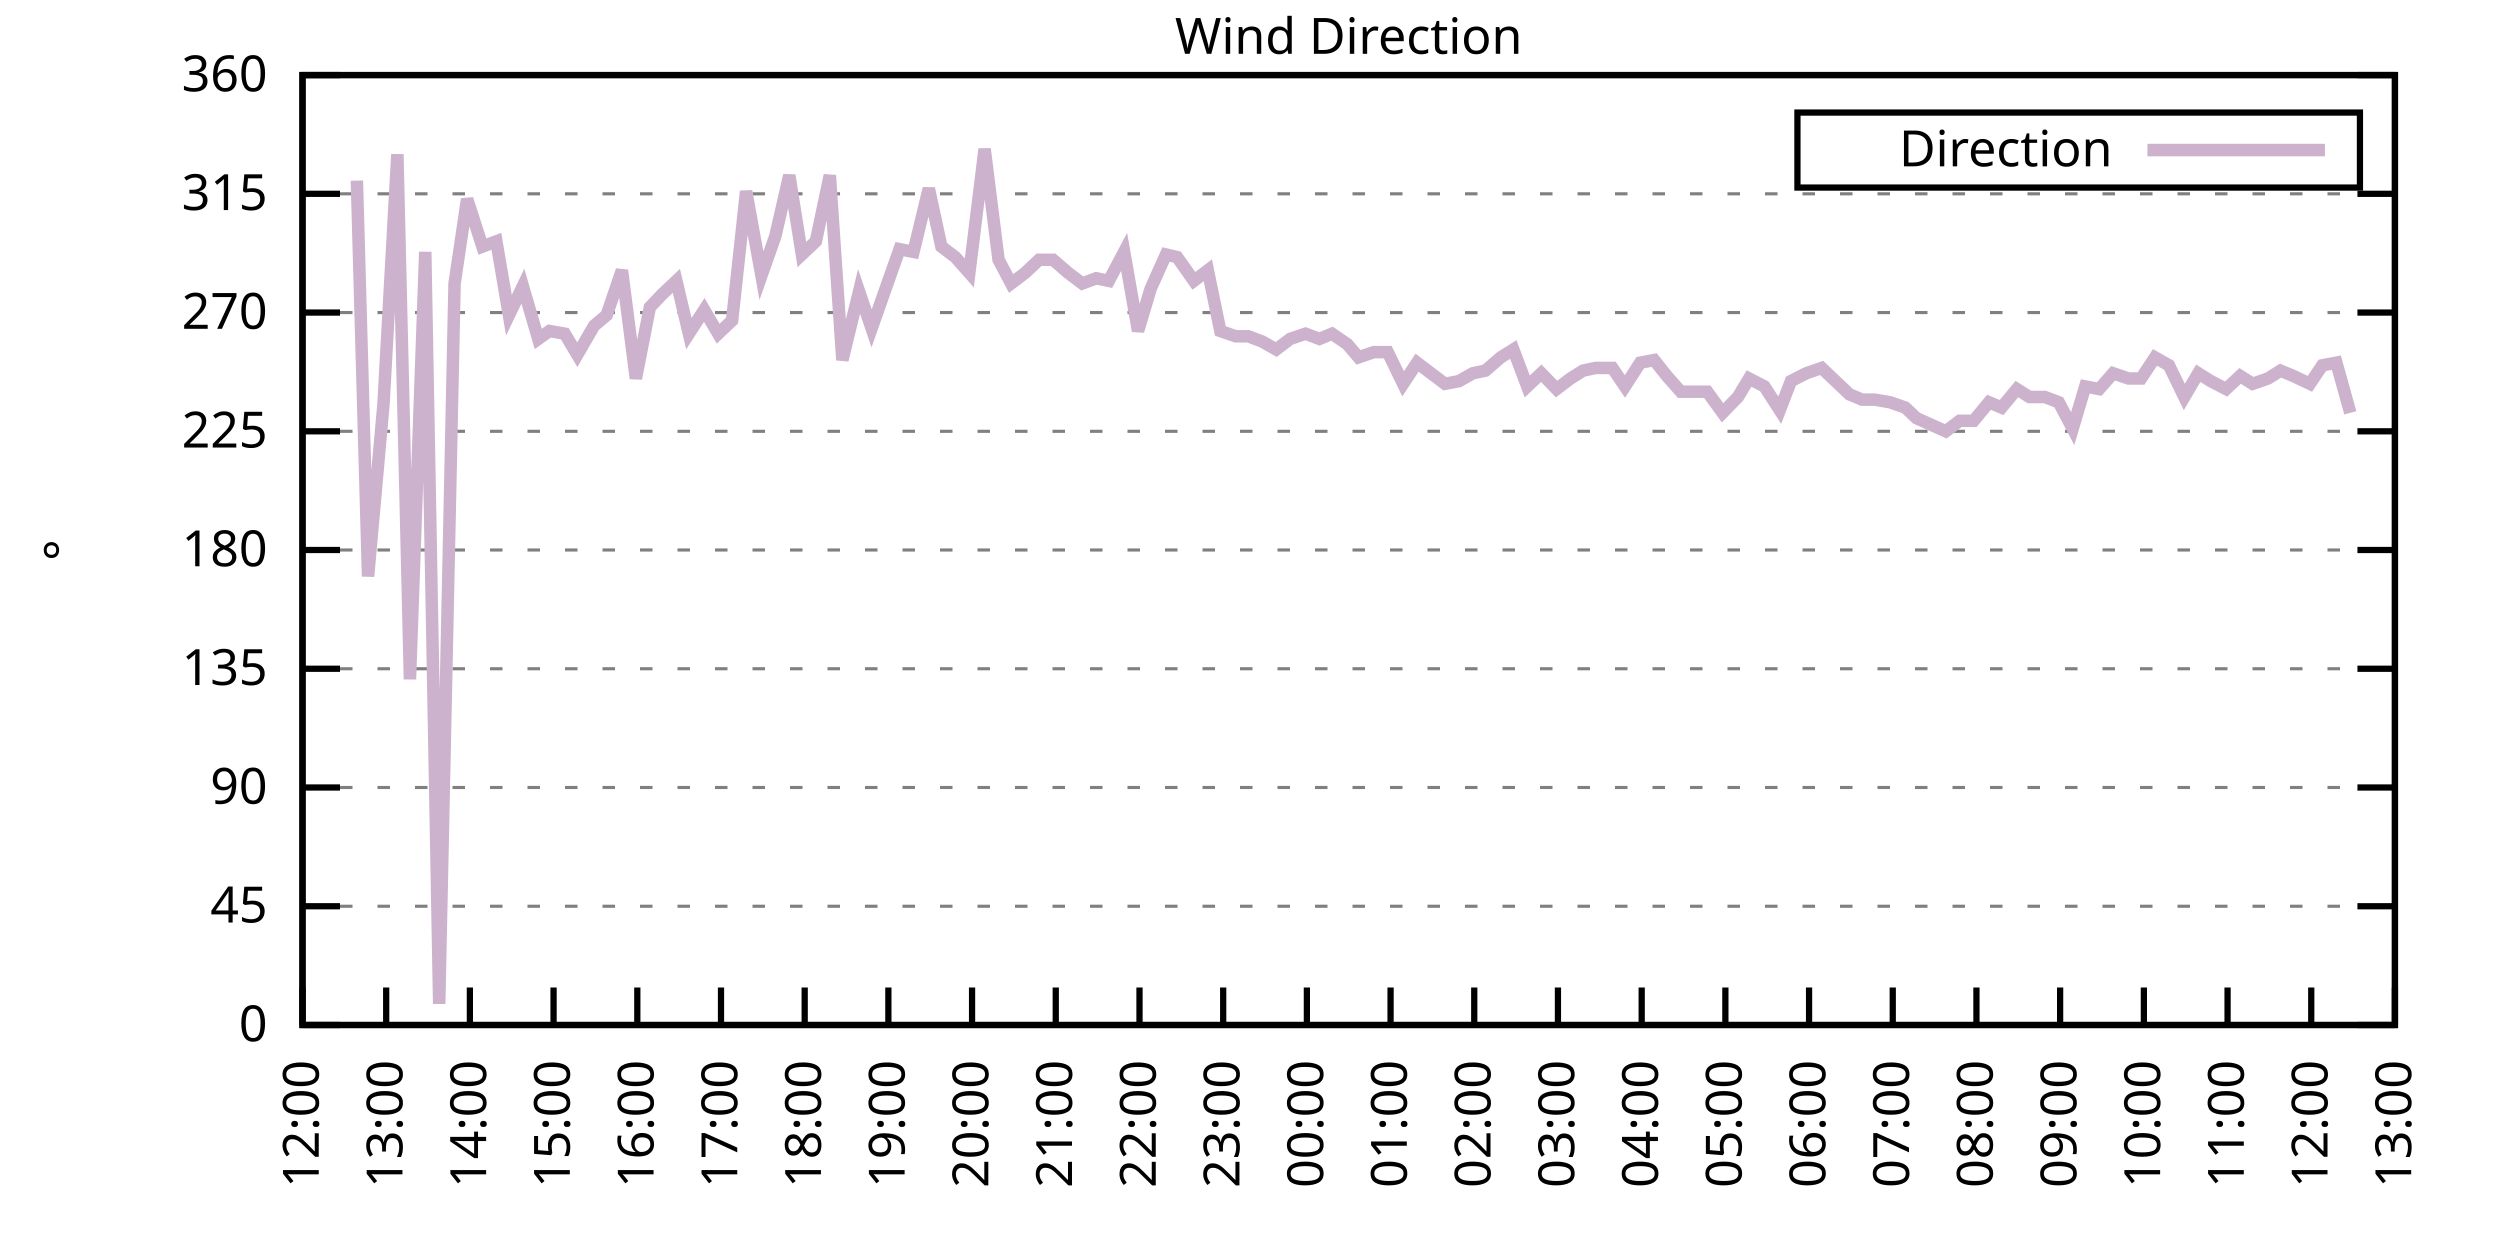
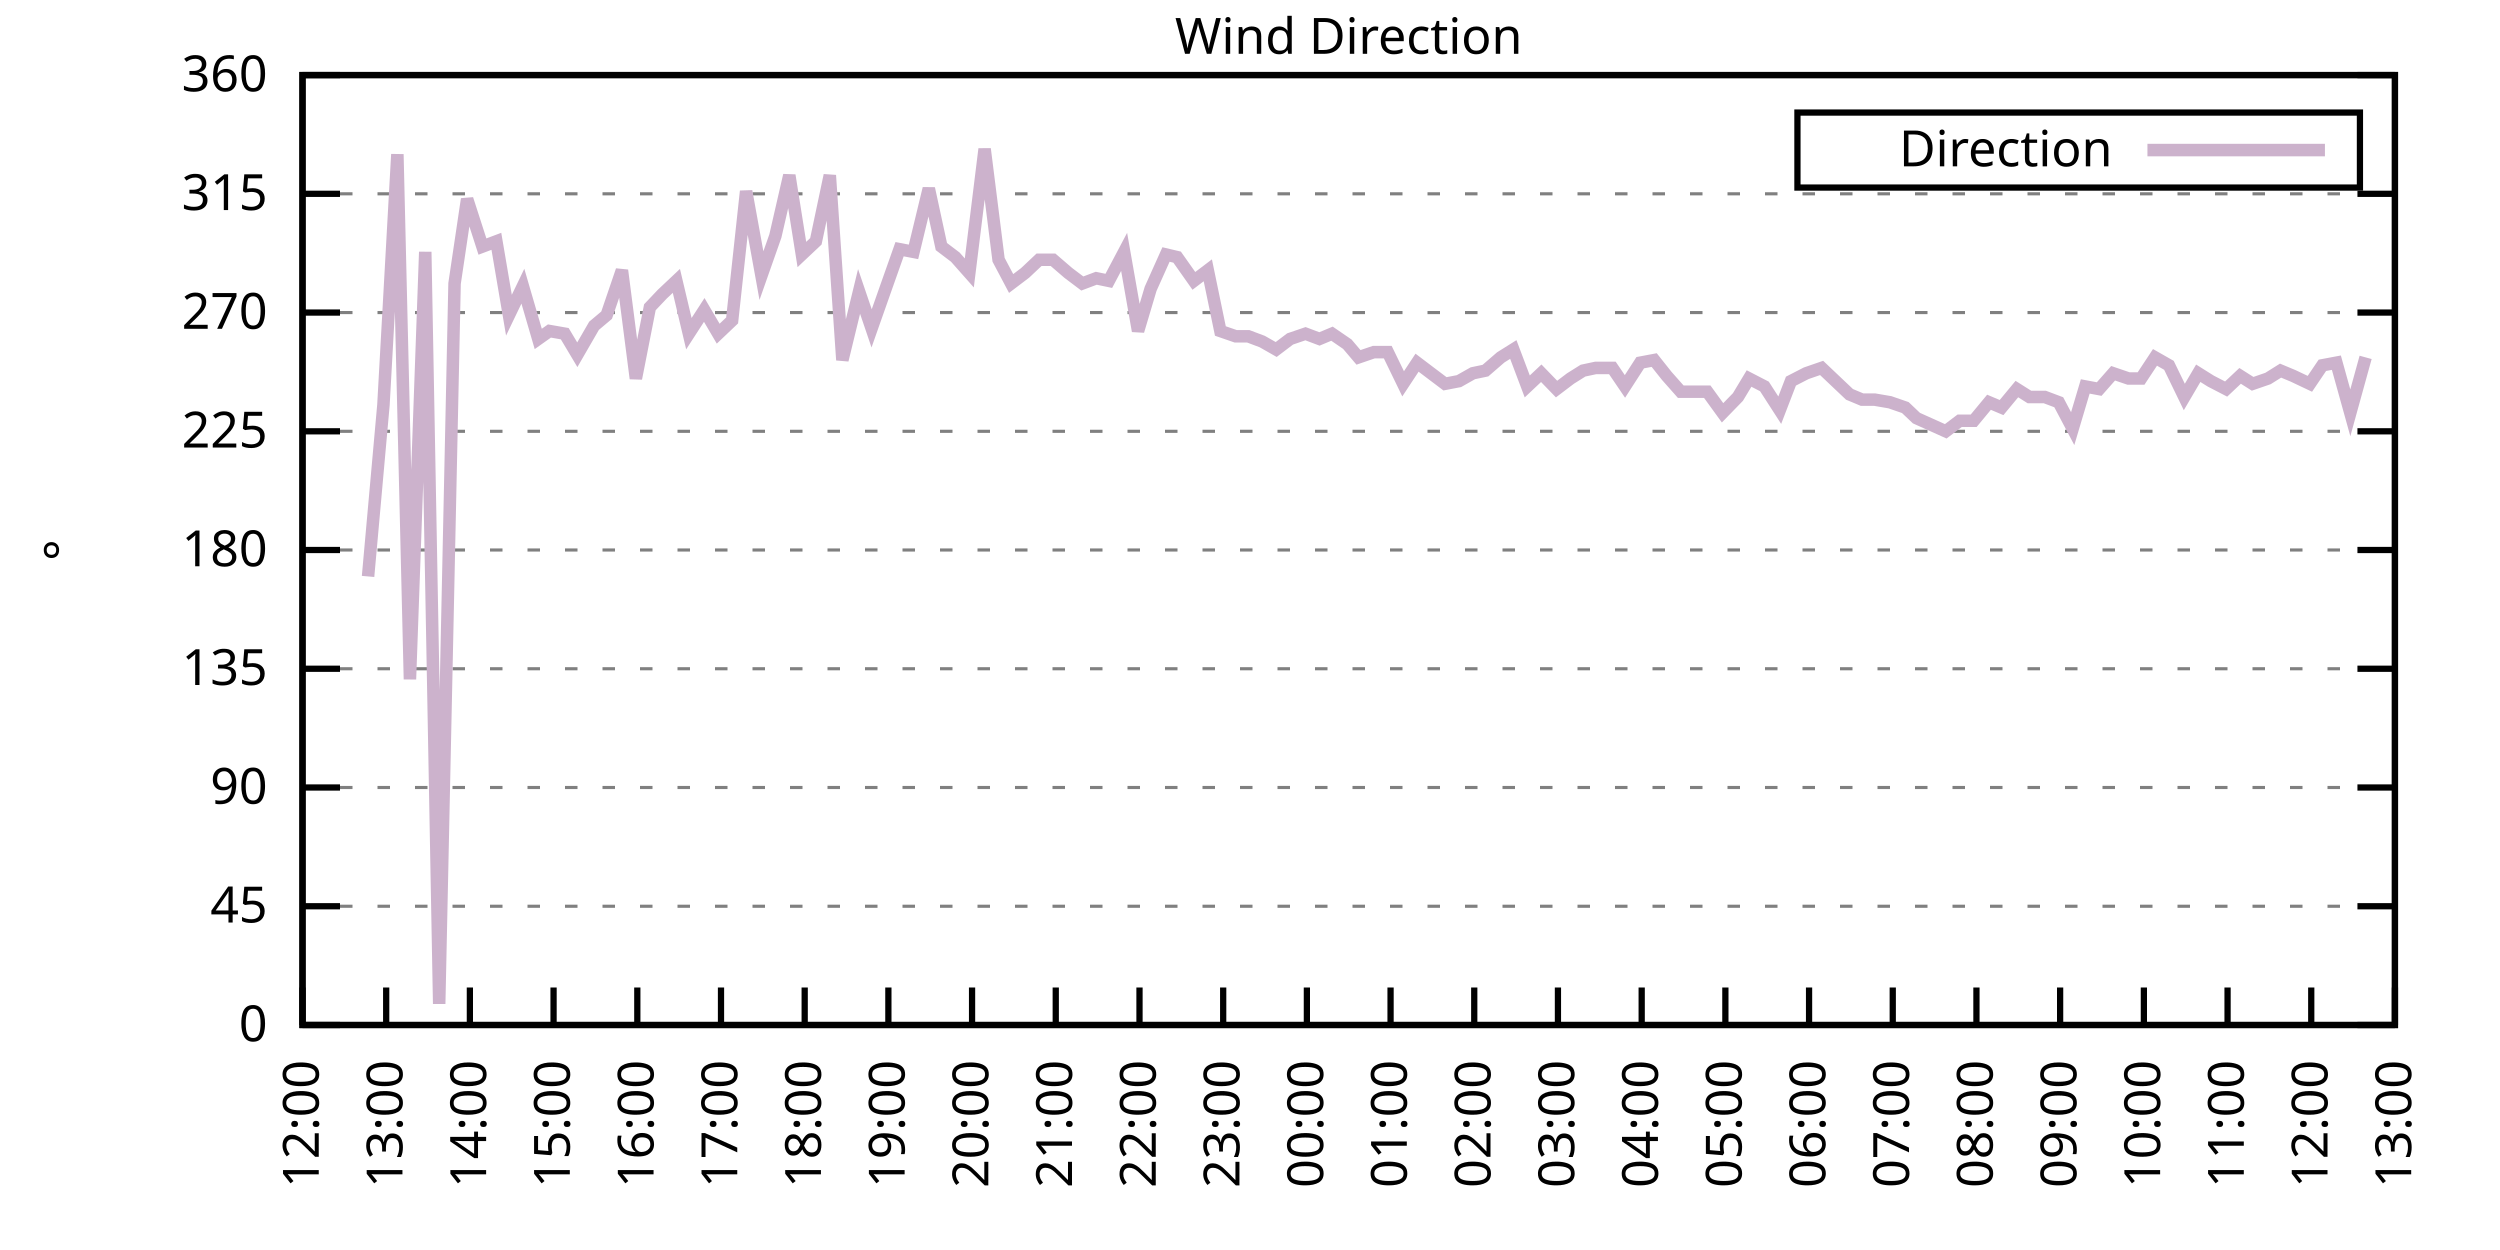
<svg xmlns="http://www.w3.org/2000/svg" xmlns:xlink="http://www.w3.org/1999/xlink" width="400" height="200" viewBox="0 0 400 200">
  <g id="gnuplot_canvas">
    <rect x="0" y="0" width="400" height="200" fill="none" />
    <defs>
      <circle id="gpDot" r="0.5" stroke-width="0.5" stroke="currentColor" />
      <path id="gpPt0" stroke-width="0.333" stroke="currentColor" d="M-1,0 h2 M0,-1 v2" />
      <path id="gpPt1" stroke-width="0.333" stroke="currentColor" d="M-1,-1 L1,1 M1,-1 L-1,1" />
      <path id="gpPt2" stroke-width="0.333" stroke="currentColor" d="M-1,0 L1,0 M0,-1 L0,1 M-1,-1 L1,1 M-1,1 L1,-1" />
      <rect id="gpPt3" stroke-width="0.333" stroke="currentColor" x="-1" y="-1" width="2" height="2" />
      <rect id="gpPt4" stroke-width="0.333" stroke="currentColor" fill="currentColor" x="-1" y="-1" width="2" height="2" />
      <circle id="gpPt5" stroke-width="0.333" stroke="currentColor" cx="0" cy="0" r="1" />
      <use xlink:href="#gpPt5" id="gpPt6" fill="currentColor" stroke="none" />
      <path id="gpPt7" stroke-width="0.333" stroke="currentColor" d="M0,-1.33 L-1.33,0.67 L1.33,0.67 z" />
      <use xlink:href="#gpPt7" id="gpPt8" fill="currentColor" stroke="none" />
      <use xlink:href="#gpPt7" id="gpPt9" stroke="currentColor" transform="rotate(180)" />
      <use xlink:href="#gpPt9" id="gpPt10" fill="currentColor" stroke="none" />
      <use xlink:href="#gpPt3" id="gpPt11" stroke="currentColor" transform="rotate(45)" />
      <use xlink:href="#gpPt11" id="gpPt12" fill="currentColor" stroke="none" />
      <path id="gpPt13" stroke-width="0.333" stroke="currentColor" d="M0,1.330 L1.265,0.411 L0.782,-1.067 L-0.782,-1.076 L-1.265,0.411 z" />
      <use xlink:href="#gpPt13" id="gpPt14" fill="currentColor" stroke="none" />
      <filter id="textbox" filterUnits="objectBoundingBox" x="0" y="0" height="1" width="1">
        <feFlood flood-color="white" flood-opacity="1" result="bgnd" />
        <feComposite in="SourceGraphic" in2="bgnd" operator="atop" />
      </filter>
      <filter id="greybox" filterUnits="objectBoundingBox" x="0" y="0" height="1" width="1">
        <feFlood flood-color="lightgrey" flood-opacity="1" result="grey" />
        <feComposite in="SourceGraphic" in2="grey" operator="atop" />
      </filter>
    </defs>
    <g fill="none" color="white" stroke="currentColor" stroke-width="1.00" stroke-linecap="butt" stroke-linejoin="miter">
</g>
    <g fill="none" color="black" stroke="currentColor" stroke-width="1.00" stroke-linecap="butt" stroke-linejoin="miter">
      <g stroke="none" shape-rendering="crispEdges">
        <polygon fill="rgb(255, 255, 255)" points="48.40,164.00 383.18,164.00 383.18,12.02 48.40,12.02 " />
      </g>
    </g>
    <g fill="none" color="black" stroke="currentColor" stroke-width="1.00" stroke-linecap="butt" stroke-linejoin="miter">
</g>
    <g fill="none" color="black" stroke="black" stroke-width="0.50" stroke-linecap="butt" stroke-linejoin="miter">
</g>
    <g fill="none" color="gray" stroke="currentColor" stroke-width="0.50" stroke-linecap="butt" stroke-linejoin="miter">
      <path stroke="gray" stroke-dasharray="2,4" class="gridline" d="M48.40,164.00 L383.19,164.00  " />
    </g>
    <g fill="none" color="gray" stroke="gray" stroke-width="1.00" stroke-linecap="butt" stroke-linejoin="miter">
</g>
    <g fill="none" color="black" stroke="currentColor" stroke-width="1.00" stroke-linecap="butt" stroke-linejoin="miter">
      <path stroke="black" d="M48.40,164.00 L54.40,164.00 M383.19,164.00 L377.19,164.00  " />
      <g transform="translate(42.80,166.60)" stroke="none" fill="black" font-family="Sans" font-size="8.00" text-anchor="end">
        <text>
          <tspan font-family="Sans"> 0</tspan>
        </text>
      </g>
    </g>
    <g fill="none" color="black" stroke="currentColor" stroke-width="1.00" stroke-linecap="butt" stroke-linejoin="miter">
</g>
    <g fill="none" color="black" stroke="black" stroke-width="0.50" stroke-linecap="butt" stroke-linejoin="miter">
</g>
    <g fill="none" color="gray" stroke="currentColor" stroke-width="0.50" stroke-linecap="butt" stroke-linejoin="miter">
      <path stroke="gray" stroke-dasharray="2,4" class="gridline" d="M48.40,145.00 L383.19,145.00  " />
    </g>
    <g fill="none" color="gray" stroke="gray" stroke-width="1.00" stroke-linecap="butt" stroke-linejoin="miter">
</g>
    <g fill="none" color="black" stroke="currentColor" stroke-width="1.00" stroke-linecap="butt" stroke-linejoin="miter">
      <path stroke="black" d="M48.40,145.00 L54.40,145.00 M383.19,145.00 L377.19,145.00  " />
      <g transform="translate(42.80,147.60)" stroke="none" fill="black" font-family="Sans" font-size="8.00" text-anchor="end">
        <text>
          <tspan font-family="Sans"> 45</tspan>
        </text>
      </g>
    </g>
    <g fill="none" color="black" stroke="currentColor" stroke-width="1.00" stroke-linecap="butt" stroke-linejoin="miter">
</g>
    <g fill="none" color="black" stroke="black" stroke-width="0.50" stroke-linecap="butt" stroke-linejoin="miter">
</g>
    <g fill="none" color="gray" stroke="currentColor" stroke-width="0.50" stroke-linecap="butt" stroke-linejoin="miter">
      <path stroke="gray" stroke-dasharray="2,4" class="gridline" d="M48.40,126.00 L383.19,126.00  " />
    </g>
    <g fill="none" color="gray" stroke="gray" stroke-width="1.00" stroke-linecap="butt" stroke-linejoin="miter">
</g>
    <g fill="none" color="black" stroke="currentColor" stroke-width="1.00" stroke-linecap="butt" stroke-linejoin="miter">
      <path stroke="black" d="M48.40,126.00 L54.40,126.00 M383.19,126.00 L377.19,126.00  " />
      <g transform="translate(42.80,128.60)" stroke="none" fill="black" font-family="Sans" font-size="8.00" text-anchor="end">
        <text>
          <tspan font-family="Sans"> 90</tspan>
        </text>
      </g>
    </g>
    <g fill="none" color="black" stroke="currentColor" stroke-width="1.00" stroke-linecap="butt" stroke-linejoin="miter">
</g>
    <g fill="none" color="black" stroke="black" stroke-width="0.50" stroke-linecap="butt" stroke-linejoin="miter">
</g>
    <g fill="none" color="gray" stroke="currentColor" stroke-width="0.50" stroke-linecap="butt" stroke-linejoin="miter">
      <path stroke="gray" stroke-dasharray="2,4" class="gridline" d="M48.40,107.00 L383.19,107.00  " />
    </g>
    <g fill="none" color="gray" stroke="gray" stroke-width="1.00" stroke-linecap="butt" stroke-linejoin="miter">
</g>
    <g fill="none" color="black" stroke="currentColor" stroke-width="1.00" stroke-linecap="butt" stroke-linejoin="miter">
      <path stroke="black" d="M48.40,107.00 L54.40,107.00 M383.19,107.00 L377.19,107.00  " />
      <g transform="translate(42.80,109.60)" stroke="none" fill="black" font-family="Sans" font-size="8.00" text-anchor="end">
        <text>
          <tspan font-family="Sans"> 135</tspan>
        </text>
      </g>
    </g>
    <g fill="none" color="black" stroke="currentColor" stroke-width="1.00" stroke-linecap="butt" stroke-linejoin="miter">
</g>
    <g fill="none" color="black" stroke="black" stroke-width="0.50" stroke-linecap="butt" stroke-linejoin="miter">
</g>
    <g fill="none" color="gray" stroke="currentColor" stroke-width="0.50" stroke-linecap="butt" stroke-linejoin="miter">
      <path stroke="gray" stroke-dasharray="2,4" class="gridline" d="M48.40,88.00 L383.19,88.00  " />
    </g>
    <g fill="none" color="gray" stroke="gray" stroke-width="1.00" stroke-linecap="butt" stroke-linejoin="miter">
</g>
    <g fill="none" color="black" stroke="currentColor" stroke-width="1.00" stroke-linecap="butt" stroke-linejoin="miter">
      <path stroke="black" d="M48.40,88.00 L54.40,88.00 M383.19,88.00 L377.19,88.00  " />
      <g transform="translate(42.80,90.60)" stroke="none" fill="black" font-family="Sans" font-size="8.00" text-anchor="end">
        <text>
          <tspan font-family="Sans"> 180</tspan>
        </text>
      </g>
    </g>
    <g fill="none" color="black" stroke="currentColor" stroke-width="1.00" stroke-linecap="butt" stroke-linejoin="miter">
</g>
    <g fill="none" color="black" stroke="black" stroke-width="0.50" stroke-linecap="butt" stroke-linejoin="miter">
</g>
    <g fill="none" color="gray" stroke="currentColor" stroke-width="0.50" stroke-linecap="butt" stroke-linejoin="miter">
      <path stroke="gray" stroke-dasharray="2,4" class="gridline" d="M48.40,69.01 L383.19,69.01  " />
    </g>
    <g fill="none" color="gray" stroke="gray" stroke-width="1.00" stroke-linecap="butt" stroke-linejoin="miter">
</g>
    <g fill="none" color="black" stroke="currentColor" stroke-width="1.00" stroke-linecap="butt" stroke-linejoin="miter">
      <path stroke="black" d="M48.40,69.01 L54.40,69.01 M383.19,69.01 L377.19,69.01  " />
      <g transform="translate(42.80,71.61)" stroke="none" fill="black" font-family="Sans" font-size="8.00" text-anchor="end">
        <text>
          <tspan font-family="Sans"> 225</tspan>
        </text>
      </g>
    </g>
    <g fill="none" color="black" stroke="currentColor" stroke-width="1.00" stroke-linecap="butt" stroke-linejoin="miter">
</g>
    <g fill="none" color="black" stroke="black" stroke-width="0.50" stroke-linecap="butt" stroke-linejoin="miter">
</g>
    <g fill="none" color="gray" stroke="currentColor" stroke-width="0.50" stroke-linecap="butt" stroke-linejoin="miter">
      <path stroke="gray" stroke-dasharray="2,4" class="gridline" d="M48.40,50.01 L383.19,50.01  " />
    </g>
    <g fill="none" color="gray" stroke="gray" stroke-width="1.00" stroke-linecap="butt" stroke-linejoin="miter">
</g>
    <g fill="none" color="black" stroke="currentColor" stroke-width="1.00" stroke-linecap="butt" stroke-linejoin="miter">
      <path stroke="black" d="M48.40,50.01 L54.40,50.01 M383.19,50.01 L377.19,50.01  " />
      <g transform="translate(42.80,52.61)" stroke="none" fill="black" font-family="Sans" font-size="8.00" text-anchor="end">
        <text>
          <tspan font-family="Sans"> 270</tspan>
        </text>
      </g>
    </g>
    <g fill="none" color="black" stroke="currentColor" stroke-width="1.00" stroke-linecap="butt" stroke-linejoin="miter">
</g>
    <g fill="none" color="black" stroke="black" stroke-width="0.50" stroke-linecap="butt" stroke-linejoin="miter">
</g>
    <g fill="none" color="gray" stroke="currentColor" stroke-width="0.50" stroke-linecap="butt" stroke-linejoin="miter">
      <path stroke="gray" stroke-dasharray="2,4" class="gridline" d="M48.40,31.01 L383.19,31.01  " />
    </g>
    <g fill="none" color="gray" stroke="gray" stroke-width="1.00" stroke-linecap="butt" stroke-linejoin="miter">
</g>
    <g fill="none" color="black" stroke="currentColor" stroke-width="1.00" stroke-linecap="butt" stroke-linejoin="miter">
      <path stroke="black" d="M48.40,31.01 L54.40,31.01 M383.19,31.01 L377.19,31.01  " />
      <g transform="translate(42.80,33.61)" stroke="none" fill="black" font-family="Sans" font-size="8.00" text-anchor="end">
        <text>
          <tspan font-family="Sans"> 315</tspan>
        </text>
      </g>
    </g>
    <g fill="none" color="black" stroke="currentColor" stroke-width="1.00" stroke-linecap="butt" stroke-linejoin="miter">
</g>
    <g fill="none" color="black" stroke="black" stroke-width="0.50" stroke-linecap="butt" stroke-linejoin="miter">
</g>
    <g fill="none" color="gray" stroke="currentColor" stroke-width="0.50" stroke-linecap="butt" stroke-linejoin="miter">
      <path stroke="gray" stroke-dasharray="2,4" class="gridline" d="M48.40,12.01 L383.19,12.01  " />
    </g>
    <g fill="none" color="gray" stroke="gray" stroke-width="1.00" stroke-linecap="butt" stroke-linejoin="miter">
</g>
    <g fill="none" color="black" stroke="currentColor" stroke-width="1.00" stroke-linecap="butt" stroke-linejoin="miter">
      <path stroke="black" d="M48.40,12.01 L54.40,12.01 M383.19,12.01 L377.19,12.01  " />
      <g transform="translate(42.80,14.61)" stroke="none" fill="black" font-family="Sans" font-size="8.00" text-anchor="end">
        <text>
          <tspan font-family="Sans"> 360</tspan>
        </text>
      </g>
    </g>
    <g fill="none" color="black" stroke="currentColor" stroke-width="1.00" stroke-linecap="butt" stroke-linejoin="miter">
      <path stroke="black" d="M48.40,164.00 L48.40,158.00  " />
      <g transform="translate(51.00,169.60) rotate(270.00)" stroke="none" fill="black" font-family="Sans" font-size="8.00" text-anchor="end">
        <text>
          <tspan font-family="Sans">12:00</tspan>
        </text>
      </g>
    </g>
    <g fill="none" color="black" stroke="currentColor" stroke-width="1.00" stroke-linecap="butt" stroke-linejoin="miter">
      <path stroke="black" d="M61.79,164.00 L61.79,158.00  " />
      <g transform="translate(64.39,169.60) rotate(270.00)" stroke="none" fill="black" font-family="Sans" font-size="8.00" text-anchor="end">
        <text>
          <tspan font-family="Sans">13:00</tspan>
        </text>
      </g>
    </g>
    <g fill="none" color="black" stroke="currentColor" stroke-width="1.00" stroke-linecap="butt" stroke-linejoin="miter">
      <path stroke="black" d="M75.18,164.00 L75.18,158.00  " />
      <g transform="translate(77.78,169.60) rotate(270.00)" stroke="none" fill="black" font-family="Sans" font-size="8.00" text-anchor="end">
        <text>
          <tspan font-family="Sans">14:00</tspan>
        </text>
      </g>
    </g>
    <g fill="none" color="black" stroke="currentColor" stroke-width="1.00" stroke-linecap="butt" stroke-linejoin="miter">
      <path stroke="black" d="M88.57,164.00 L88.57,158.00  " />
      <g transform="translate(91.17,169.60) rotate(270.00)" stroke="none" fill="black" font-family="Sans" font-size="8.00" text-anchor="end">
        <text>
          <tspan font-family="Sans">15:00</tspan>
        </text>
      </g>
    </g>
    <g fill="none" color="black" stroke="currentColor" stroke-width="1.00" stroke-linecap="butt" stroke-linejoin="miter">
      <path stroke="black" d="M101.97,164.00 L101.97,158.00  " />
      <g transform="translate(104.57,169.60) rotate(270.00)" stroke="none" fill="black" font-family="Sans" font-size="8.00" text-anchor="end">
        <text>
          <tspan font-family="Sans">16:00</tspan>
        </text>
      </g>
    </g>
    <g fill="none" color="black" stroke="currentColor" stroke-width="1.00" stroke-linecap="butt" stroke-linejoin="miter">
      <path stroke="black" d="M115.36,164.00 L115.36,158.00  " />
      <g transform="translate(117.96,169.60) rotate(270.00)" stroke="none" fill="black" font-family="Sans" font-size="8.00" text-anchor="end">
        <text>
          <tspan font-family="Sans">17:00</tspan>
        </text>
      </g>
    </g>
    <g fill="none" color="black" stroke="currentColor" stroke-width="1.00" stroke-linecap="butt" stroke-linejoin="miter">
      <path stroke="black" d="M128.75,164.00 L128.75,158.00  " />
      <g transform="translate(131.35,169.60) rotate(270.00)" stroke="none" fill="black" font-family="Sans" font-size="8.00" text-anchor="end">
        <text>
          <tspan font-family="Sans">18:00</tspan>
        </text>
      </g>
    </g>
    <g fill="none" color="black" stroke="currentColor" stroke-width="1.00" stroke-linecap="butt" stroke-linejoin="miter">
      <path stroke="black" d="M142.14,164.00 L142.14,158.00  " />
      <g transform="translate(144.74,169.60) rotate(270.00)" stroke="none" fill="black" font-family="Sans" font-size="8.00" text-anchor="end">
        <text>
          <tspan font-family="Sans">19:00</tspan>
        </text>
      </g>
    </g>
    <g fill="none" color="black" stroke="currentColor" stroke-width="1.00" stroke-linecap="butt" stroke-linejoin="miter">
      <path stroke="black" d="M155.53,164.00 L155.53,158.00  " />
      <g transform="translate(158.13,169.60) rotate(270.00)" stroke="none" fill="black" font-family="Sans" font-size="8.00" text-anchor="end">
        <text>
          <tspan font-family="Sans">20:00</tspan>
        </text>
      </g>
    </g>
    <g fill="none" color="black" stroke="currentColor" stroke-width="1.00" stroke-linecap="butt" stroke-linejoin="miter">
      <path stroke="black" d="M168.92,164.00 L168.92,158.00  " />
      <g transform="translate(171.52,169.60) rotate(270.00)" stroke="none" fill="black" font-family="Sans" font-size="8.00" text-anchor="end">
        <text>
          <tspan font-family="Sans">21:00</tspan>
        </text>
      </g>
    </g>
    <g fill="none" color="black" stroke="currentColor" stroke-width="1.00" stroke-linecap="butt" stroke-linejoin="miter">
      <path stroke="black" d="M182.32,164.00 L182.32,158.00  " />
      <g transform="translate(184.92,169.60) rotate(270.00)" stroke="none" fill="black" font-family="Sans" font-size="8.00" text-anchor="end">
        <text>
          <tspan font-family="Sans">22:00</tspan>
        </text>
      </g>
    </g>
    <g fill="none" color="black" stroke="currentColor" stroke-width="1.00" stroke-linecap="butt" stroke-linejoin="miter">
      <path stroke="black" d="M195.71,164.00 L195.71,158.00  " />
      <g transform="translate(198.31,169.60) rotate(270.00)" stroke="none" fill="black" font-family="Sans" font-size="8.00" text-anchor="end">
        <text>
          <tspan font-family="Sans">23:00</tspan>
        </text>
      </g>
    </g>
    <g fill="none" color="black" stroke="currentColor" stroke-width="1.00" stroke-linecap="butt" stroke-linejoin="miter">
      <path stroke="black" d="M209.10,164.00 L209.10,158.00  " />
      <g transform="translate(211.70,169.60) rotate(270.00)" stroke="none" fill="black" font-family="Sans" font-size="8.00" text-anchor="end">
        <text>
          <tspan font-family="Sans">00:00</tspan>
        </text>
      </g>
    </g>
    <g fill="none" color="black" stroke="currentColor" stroke-width="1.00" stroke-linecap="butt" stroke-linejoin="miter">
      <path stroke="black" d="M222.49,164.00 L222.49,158.00  " />
      <g transform="translate(225.09,169.60) rotate(270.00)" stroke="none" fill="black" font-family="Sans" font-size="8.00" text-anchor="end">
        <text>
          <tspan font-family="Sans">01:00</tspan>
        </text>
      </g>
    </g>
    <g fill="none" color="black" stroke="currentColor" stroke-width="1.00" stroke-linecap="butt" stroke-linejoin="miter">
      <path stroke="black" d="M235.88,164.00 L235.88,158.00  " />
      <g transform="translate(238.48,169.60) rotate(270.00)" stroke="none" fill="black" font-family="Sans" font-size="8.00" text-anchor="end">
        <text>
          <tspan font-family="Sans">02:00</tspan>
        </text>
      </g>
    </g>
    <g fill="none" color="black" stroke="currentColor" stroke-width="1.00" stroke-linecap="butt" stroke-linejoin="miter">
      <path stroke="black" d="M249.27,164.00 L249.27,158.00  " />
      <g transform="translate(251.87,169.60) rotate(270.00)" stroke="none" fill="black" font-family="Sans" font-size="8.00" text-anchor="end">
        <text>
          <tspan font-family="Sans">03:00</tspan>
        </text>
      </g>
    </g>
    <g fill="none" color="black" stroke="currentColor" stroke-width="1.00" stroke-linecap="butt" stroke-linejoin="miter">
      <path stroke="black" d="M262.67,164.00 L262.67,158.00  " />
      <g transform="translate(265.27,169.60) rotate(270.00)" stroke="none" fill="black" font-family="Sans" font-size="8.00" text-anchor="end">
        <text>
          <tspan font-family="Sans">04:00</tspan>
        </text>
      </g>
    </g>
    <g fill="none" color="black" stroke="currentColor" stroke-width="1.00" stroke-linecap="butt" stroke-linejoin="miter">
      <path stroke="black" d="M276.06,164.00 L276.06,158.00  " />
      <g transform="translate(278.66,169.60) rotate(270.00)" stroke="none" fill="black" font-family="Sans" font-size="8.00" text-anchor="end">
        <text>
          <tspan font-family="Sans">05:00</tspan>
        </text>
      </g>
    </g>
    <g fill="none" color="black" stroke="currentColor" stroke-width="1.00" stroke-linecap="butt" stroke-linejoin="miter">
      <path stroke="black" d="M289.45,164.00 L289.45,158.00  " />
      <g transform="translate(292.05,169.60) rotate(270.00)" stroke="none" fill="black" font-family="Sans" font-size="8.00" text-anchor="end">
        <text>
          <tspan font-family="Sans">06:00</tspan>
        </text>
      </g>
    </g>
    <g fill="none" color="black" stroke="currentColor" stroke-width="1.00" stroke-linecap="butt" stroke-linejoin="miter">
      <path stroke="black" d="M302.84,164.00 L302.84,158.00  " />
      <g transform="translate(305.44,169.60) rotate(270.00)" stroke="none" fill="black" font-family="Sans" font-size="8.00" text-anchor="end">
        <text>
          <tspan font-family="Sans">07:00</tspan>
        </text>
      </g>
    </g>
    <g fill="none" color="black" stroke="currentColor" stroke-width="1.00" stroke-linecap="butt" stroke-linejoin="miter">
      <path stroke="black" d="M316.23,164.00 L316.23,158.00  " />
      <g transform="translate(318.83,169.60) rotate(270.00)" stroke="none" fill="black" font-family="Sans" font-size="8.00" text-anchor="end">
        <text>
          <tspan font-family="Sans">08:00</tspan>
        </text>
      </g>
    </g>
    <g fill="none" color="black" stroke="currentColor" stroke-width="1.00" stroke-linecap="butt" stroke-linejoin="miter">
      <path stroke="black" d="M329.62,164.00 L329.62,158.00  " />
      <g transform="translate(332.22,169.60) rotate(270.00)" stroke="none" fill="black" font-family="Sans" font-size="8.00" text-anchor="end">
        <text>
          <tspan font-family="Sans">09:00</tspan>
        </text>
      </g>
    </g>
    <g fill="none" color="black" stroke="currentColor" stroke-width="1.00" stroke-linecap="butt" stroke-linejoin="miter">
      <path stroke="black" d="M343.02,164.00 L343.02,158.00  " />
      <g transform="translate(345.62,169.60) rotate(270.00)" stroke="none" fill="black" font-family="Sans" font-size="8.00" text-anchor="end">
        <text>
          <tspan font-family="Sans">10:00</tspan>
        </text>
      </g>
    </g>
    <g fill="none" color="black" stroke="currentColor" stroke-width="1.00" stroke-linecap="butt" stroke-linejoin="miter">
      <path stroke="black" d="M356.41,164.00 L356.41,158.00  " />
      <g transform="translate(359.01,169.60) rotate(270.00)" stroke="none" fill="black" font-family="Sans" font-size="8.00" text-anchor="end">
        <text>
          <tspan font-family="Sans">11:00</tspan>
        </text>
      </g>
    </g>
    <g fill="none" color="black" stroke="currentColor" stroke-width="1.00" stroke-linecap="butt" stroke-linejoin="miter">
      <path stroke="black" d="M369.80,164.00 L369.80,158.00  " />
      <g transform="translate(372.40,169.60) rotate(270.00)" stroke="none" fill="black" font-family="Sans" font-size="8.00" text-anchor="end">
        <text>
          <tspan font-family="Sans">12:00</tspan>
        </text>
      </g>
    </g>
    <g fill="none" color="black" stroke="currentColor" stroke-width="1.00" stroke-linecap="butt" stroke-linejoin="miter">
      <path stroke="black" d="M383.19,164.00 L383.19,158.00  " />
      <g transform="translate(385.79,169.60) rotate(270.00)" stroke="none" fill="black" font-family="Sans" font-size="8.00" text-anchor="end">
        <text>
          <tspan font-family="Sans">13:00</tspan>
        </text>
      </g>
    </g>
    <g fill="none" color="black" stroke="currentColor" stroke-width="1.00" stroke-linecap="butt" stroke-linejoin="miter">
</g>
    <g fill="none" color="black" stroke="currentColor" stroke-width="1.00" stroke-linecap="butt" stroke-linejoin="miter">
      <path stroke="black" d="M48.40,12.01 L48.40,164.00 L383.19,164.00 L383.19,12.01 L48.40,12.01 Z  " />
    </g>
    <g fill="none" color="black" stroke="currentColor" stroke-width="1.00" stroke-linecap="butt" stroke-linejoin="miter">
</g>
    <g fill="none" color="black" stroke="currentColor" stroke-width="1.00" stroke-linecap="butt" stroke-linejoin="miter">
      <path stroke="black" d="M287.59,30.01 L287.59,18.01 L377.59,18.01 L377.59,30.01 L287.59,30.01 Z  " />
    </g>
    <g id="Wind_direction_plot_1">
      <g fill="none" color="white" stroke="black" stroke-width="2.00" stroke-linecap="butt" stroke-linejoin="miter">
</g>
      <g fill="none" color="black" stroke="currentColor" stroke-width="2.00" stroke-linecap="butt" stroke-linejoin="miter">
        <g transform="translate(337.99,26.61)" stroke="none" fill="black" font-family="Sans" font-size="8.00" text-anchor="end">
          <text>
            <tspan font-family="Sans">Direction</tspan>
          </text>
        </g>
      </g>
      <g fill="none" color="black" stroke="currentColor" stroke-width="2.00" stroke-linecap="butt" stroke-linejoin="miter">
-         <path stroke="rgb(204, 178, 204)" d="M343.59,24.01 L371.99,24.01 M57.10,28.90 L58.89,92.23 L61.35,64.78 L63.58,24.68 L65.59,108.69 L68.04,40.30   L70.27,160.62 L72.73,45.36 L74.74,31.85 L77.19,39.45 L79.42,38.61 L81.43,50.43 L83.66,45.79 L86.12,54.23   L87.91,52.96 L90.36,53.39 L92.37,56.76 L95.05,52.12 L97.06,50.43 L99.51,43.25 L101.74,60.56 L103.98,49.16   L105.98,47.05 L108.22,44.94 L110.22,53.39 L112.68,49.59 L114.91,53.39 L117.14,51.27 L119.38,30.59 L121.83,44.10   L124.06,37.76 L126.29,28.05 L128.30,40.72 L130.54,38.61 L132.77,28.05 L134.78,57.61 L137.45,46.63 L139.46,52.54   L141.69,46.21 L143.93,39.87 L146.16,40.30 L148.61,30.16 L150.62,39.45 L152.85,41.14 L155.09,43.67 L157.54,23.83   L159.77,41.56 L161.78,45.36 L164.01,43.67 L166.25,41.56 L168.48,41.56 L170.93,43.67 L173.17,45.36 L175.40,44.52   L177.41,44.94 L179.86,40.30 L182.09,52.96 L184.10,46.21 L186.56,40.72 L188.34,41.14 L191.02,44.94 L193.25,43.25   L195.26,52.96 L197.72,53.81 L199.73,53.81 L201.96,54.65 L204.19,55.92 L206.42,54.23 L208.88,53.39 L211.11,54.23   L213.12,53.39 L215.57,55.07 L217.36,57.18 L219.81,56.34 L222.04,56.34 L224.50,61.41 L226.73,58.03 L228.96,59.72   L231.20,61.41 L233.43,60.98 L235.66,59.72 L237.67,59.30 L240.12,57.18 L242.13,55.92 L244.36,61.83 L246.60,59.72   L249.05,62.25 L251.28,60.56 L253.29,59.30 L255.30,58.87 L257.98,58.87 L259.99,61.83 L262.44,58.03 L264.67,57.61   L266.68,60.14 L268.92,62.67 L271.37,62.67 L273.16,62.67 L275.61,66.05 L278.07,63.52 L279.85,60.56 L282.31,61.83   L284.76,65.63 L286.55,60.98 L289.00,59.72 L291.46,58.87 L293.24,60.56 L295.92,63.10 L297.93,63.94 L299.94,63.94   L302.39,64.36 L304.85,65.21 L306.63,66.90 L311.32,69.01 L313.55,67.32 L315.79,67.32 L318.24,64.36 L320.25,65.21   L322.70,62.25 L324.71,63.52 L327.17,63.52 L329.40,64.36 L331.63,68.58 L333.64,61.83 L335.87,62.25 L338.10,59.72   L340.56,60.56 L342.57,60.56 L344.80,57.18 L347.03,58.45 L349.49,63.52 L351.72,59.72 L353.73,60.98 L356.18,62.25   L358.42,60.14 L360.42,61.41 L362.88,60.56 L364.89,59.30 L366.90,60.14 L369.58,61.41 L371.58,58.45 L373.82,58.03   L376.05,66.05  " />
+         <path stroke="rgb(204, 178, 204)" d="M343.59,24.01 L371.99,24.01 M58.89,92.23 L61.35,64.78 L63.58,24.68 L65.59,108.69 L68.04,40.30 L70.27,160.62   L72.73,45.36 L74.74,31.85 L77.19,39.45 L79.42,38.61 L81.43,50.43 L83.66,45.79 L86.12,54.23 L87.91,52.96   L90.36,53.39 L92.37,56.76 L95.05,52.12 L97.06,50.43 L99.51,43.25 L101.74,60.56 L103.98,49.16 L105.98,47.05   L108.22,44.94 L110.22,53.39 L112.68,49.59 L114.91,53.39 L117.14,51.27 L119.38,30.59 L121.83,44.10 L124.06,37.76   L126.29,28.05 L128.30,40.72 L130.54,38.61 L132.77,28.05 L134.78,57.61 L137.45,46.63 L139.46,52.54 L141.69,46.21   L143.93,39.87 L146.16,40.30 L148.61,30.16 L150.62,39.45 L152.85,41.14 L155.09,43.67 L157.54,23.83 L159.77,41.56   L161.78,45.36 L164.01,43.67 L166.25,41.56 L168.48,41.56 L170.93,43.67 L173.17,45.36 L175.40,44.52 L177.41,44.94   L179.86,40.30 L182.09,52.96 L184.10,46.21 L186.56,40.72 L188.34,41.14 L191.02,44.94 L193.25,43.25 L195.26,52.96   L197.72,53.81 L199.73,53.81 L201.96,54.65 L204.19,55.92 L206.42,54.23 L208.88,53.39 L211.11,54.23 L213.12,53.39   L215.57,55.07 L217.36,57.18 L219.81,56.34 L222.04,56.34 L224.50,61.41 L226.73,58.03 L228.96,59.72 L231.20,61.41   L233.43,60.98 L235.66,59.72 L237.67,59.30 L240.12,57.18 L242.13,55.92 L244.36,61.83 L246.60,59.72 L249.05,62.25   L251.28,60.56 L253.29,59.30 L255.30,58.87 L257.98,58.87 L259.99,61.83 L262.44,58.03 L264.67,57.61 L266.68,60.14   L268.92,62.67 L271.37,62.67 L273.16,62.67 L275.61,66.05 L278.07,63.52 L279.85,60.56 L282.31,61.83 L284.76,65.63   L286.55,60.98 L289.00,59.72 L291.46,58.87 L293.24,60.56 L295.92,63.10 L297.93,63.94 L299.94,63.94 L302.39,64.36   L304.85,65.21 L306.63,66.90 L311.32,69.01 L313.55,67.32 L315.79,67.32 L318.24,64.36 L320.25,65.21 L322.70,62.25   L324.71,63.52 L327.17,63.52 L329.40,64.36 L331.63,68.58 L333.64,61.83 L335.87,62.25 L338.10,59.72 L340.56,60.56   L342.57,60.56 L344.80,57.18 L347.03,58.45 L349.49,63.52 L351.72,59.72 L353.73,60.98 L356.18,62.25 L358.42,60.14   L360.42,61.41 L362.88,60.56 L364.89,59.30 L366.90,60.14 L369.58,61.41 L371.58,58.45 L373.82,58.03 L376.05,66.05   L378.50,57.18  " />
      </g>
    </g>
    <g fill="none" color="black" stroke="currentColor" stroke-width="2.00" stroke-linecap="butt" stroke-linejoin="miter">
</g>
    <g fill="none" color="black" stroke="black" stroke-width="1.00" stroke-linecap="butt" stroke-linejoin="miter">
</g>
    <g fill="none" color="black" stroke="currentColor" stroke-width="1.00" stroke-linecap="butt" stroke-linejoin="miter">
      <path stroke="black" d="M48.40,12.01 L48.40,164.00 L383.19,164.00 L383.19,12.01 L48.40,12.01 Z  " />
      <g transform="translate(12.80,88.01) rotate(270.00)" stroke="none" fill="black" font-family="Sans" font-size="8.00" text-anchor="middle">
        <text>
          <tspan font-family="Sans">°</tspan>
        </text>
      </g>
    </g>
    <g fill="none" color="black" stroke="currentColor" stroke-width="1.00" stroke-linecap="butt" stroke-linejoin="miter">
</g>
    <g fill="none" color="black" stroke="currentColor" stroke-width="1.00" stroke-linecap="butt" stroke-linejoin="miter">
      <g transform="translate(215.79,8.61)" stroke="none" fill="black" font-family="Sans" font-size="8.00" text-anchor="middle">
        <text>
          <tspan font-family="Sans">Wind Direction</tspan>
        </text>
      </g>
    </g>
    <g fill="none" color="black" stroke="currentColor" stroke-width="1.00" stroke-linecap="butt" stroke-linejoin="miter">
</g>
  </g>
</svg>
